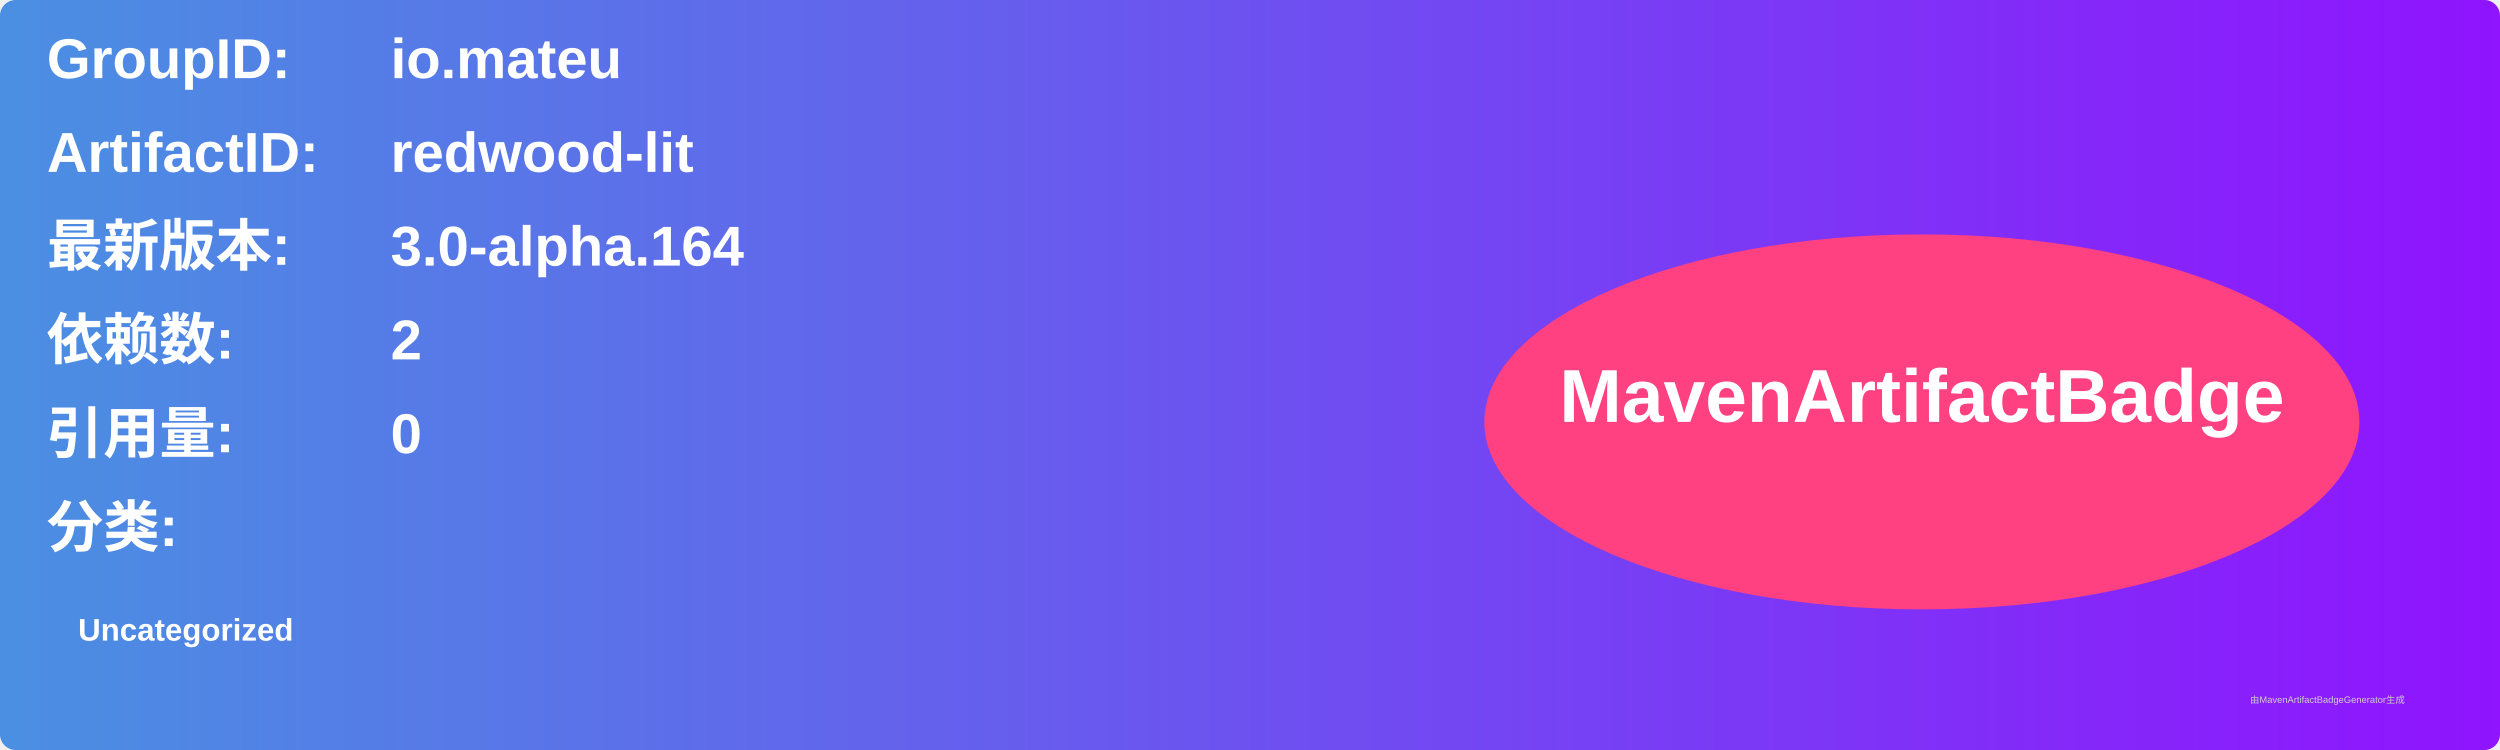
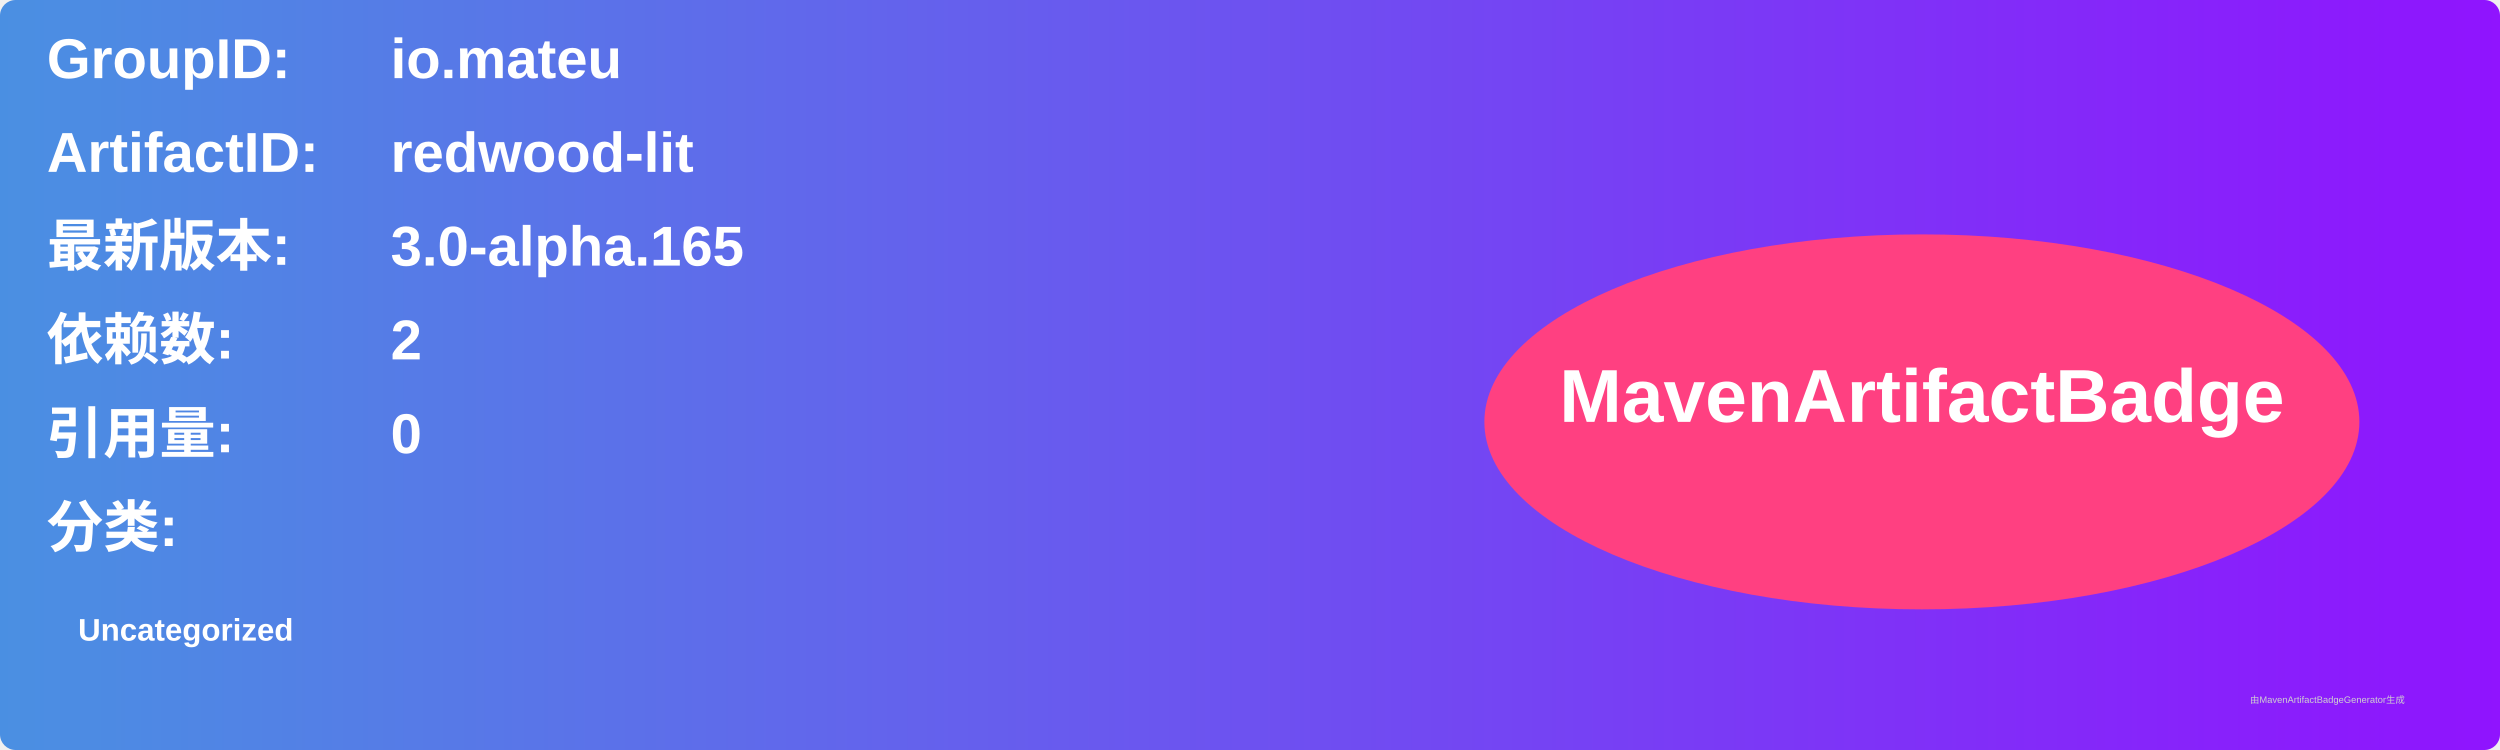
<svg xmlns="http://www.w3.org/2000/svg" width="800" height="240" viewBox="0 0 800 240">
  <linearGradient id="grad" x1="0%" y1="0%" x2="100%" y2="0%">
    <stop offset="0%" stop-color="#4a90e2" />
    <stop offset="100%" stop-color="#9013fe" />
  </linearGradient>
  <rect width="100%" height="100%" rx="5" ry="5" fill="url(#grad)" />
  <g transform="translate(15, 15)">
    <text x="0" y="10" font-family="Arial" font-size="18" fill="white" font-weight="bold" width="260">GroupID:</text>
    <text x="110" y="10" font-family="Arial" font-size="18" fill="white" font-weight="bold" width="460">io.mateu</text>
    <text x="0" y="40" font-family="Arial" font-size="18" fill="white" font-weight="bold" width="260">ArtifactID:</text>
    <text x="110" y="40" font-family="Arial" font-size="18" fill="white" font-weight="bold" width="460">redwood-lit</text>
    <text x="0" y="70" font-family="Arial" font-size="18" fill="white" font-weight="bold">最新版本:</text>
    <text x="110" y="70" font-family="Arial" font-size="18" fill="white" font-weight="bold">
-       <tspan font-weight="bold">3.0-alpha.164</tspan>
+       <tspan font-weight="bold">3.0-alpha.165</tspan>
    </text>
    <text x="0" y="100" font-family="Arial" font-size="18" fill="white" font-weight="bold">依赖数: </text>
    <text x="110" y="100" font-family="Arial" font-size="18" fill="white">
      <tspan font-weight="bold">2</tspan>
    </text>
    <text x="0" y="130" font-family="Arial" font-size="18" fill="white" font-weight="bold">引用量: </text>
    <text x="110" y="130" font-family="Arial" font-size="18" fill="white">
      <tspan font-weight="bold">0</tspan>
    </text>
    <text x="0" y="160" font-family="Arial" font-size="18" fill="white" font-weight="bold">分类:</text>
    <text x="10" y="190" font-family="Arial" font-size="10" fill="white">
      <tspan font-weight="bold">Uncategorized</tspan>
    </text>
    <ellipse cx="600" cy="120" rx="140" ry="60" fill="#ff4081" />
    <text x="600" y="120" text-anchor="middle" font-family="Arial" font-size="24" fill="white" font-weight="bold">MavenArtifactBadge</text>
  </g>
  <text x="720" y="225" font-family="Arial" font-size="3" fill="#d0d0d0">由MavenArtifactBadgeGenerator生成</text>
</svg>
